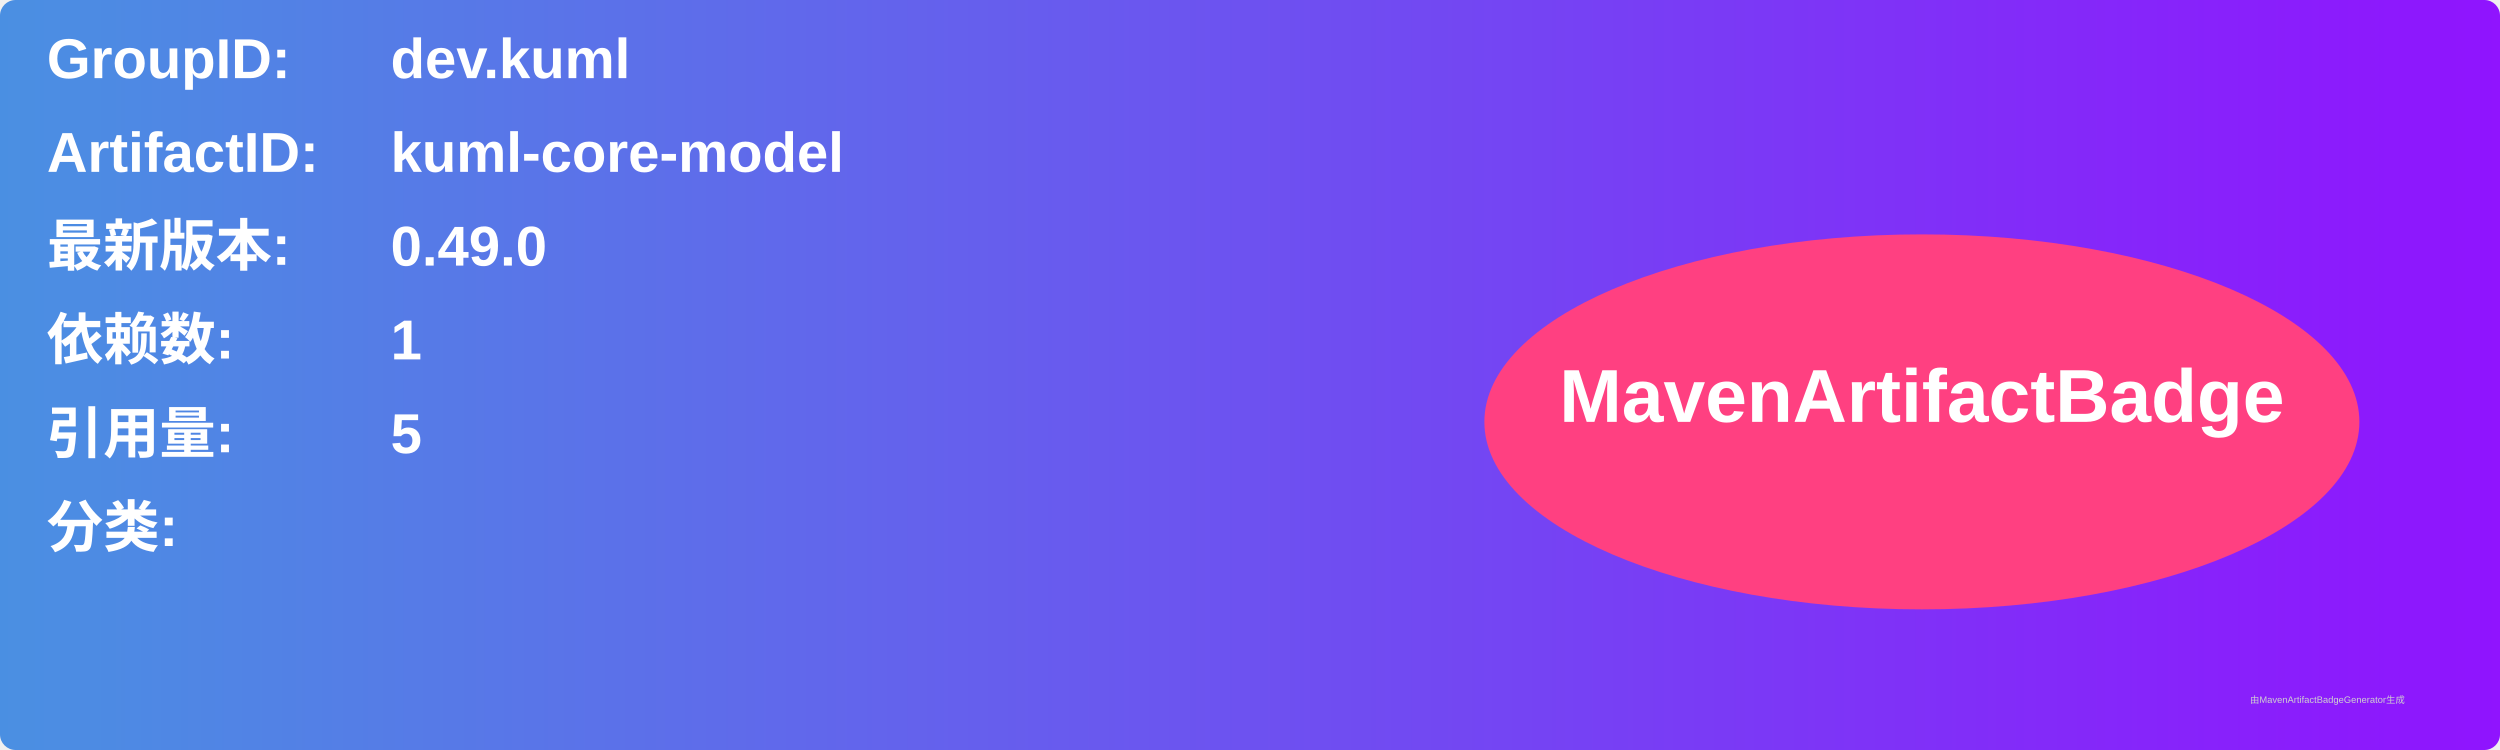
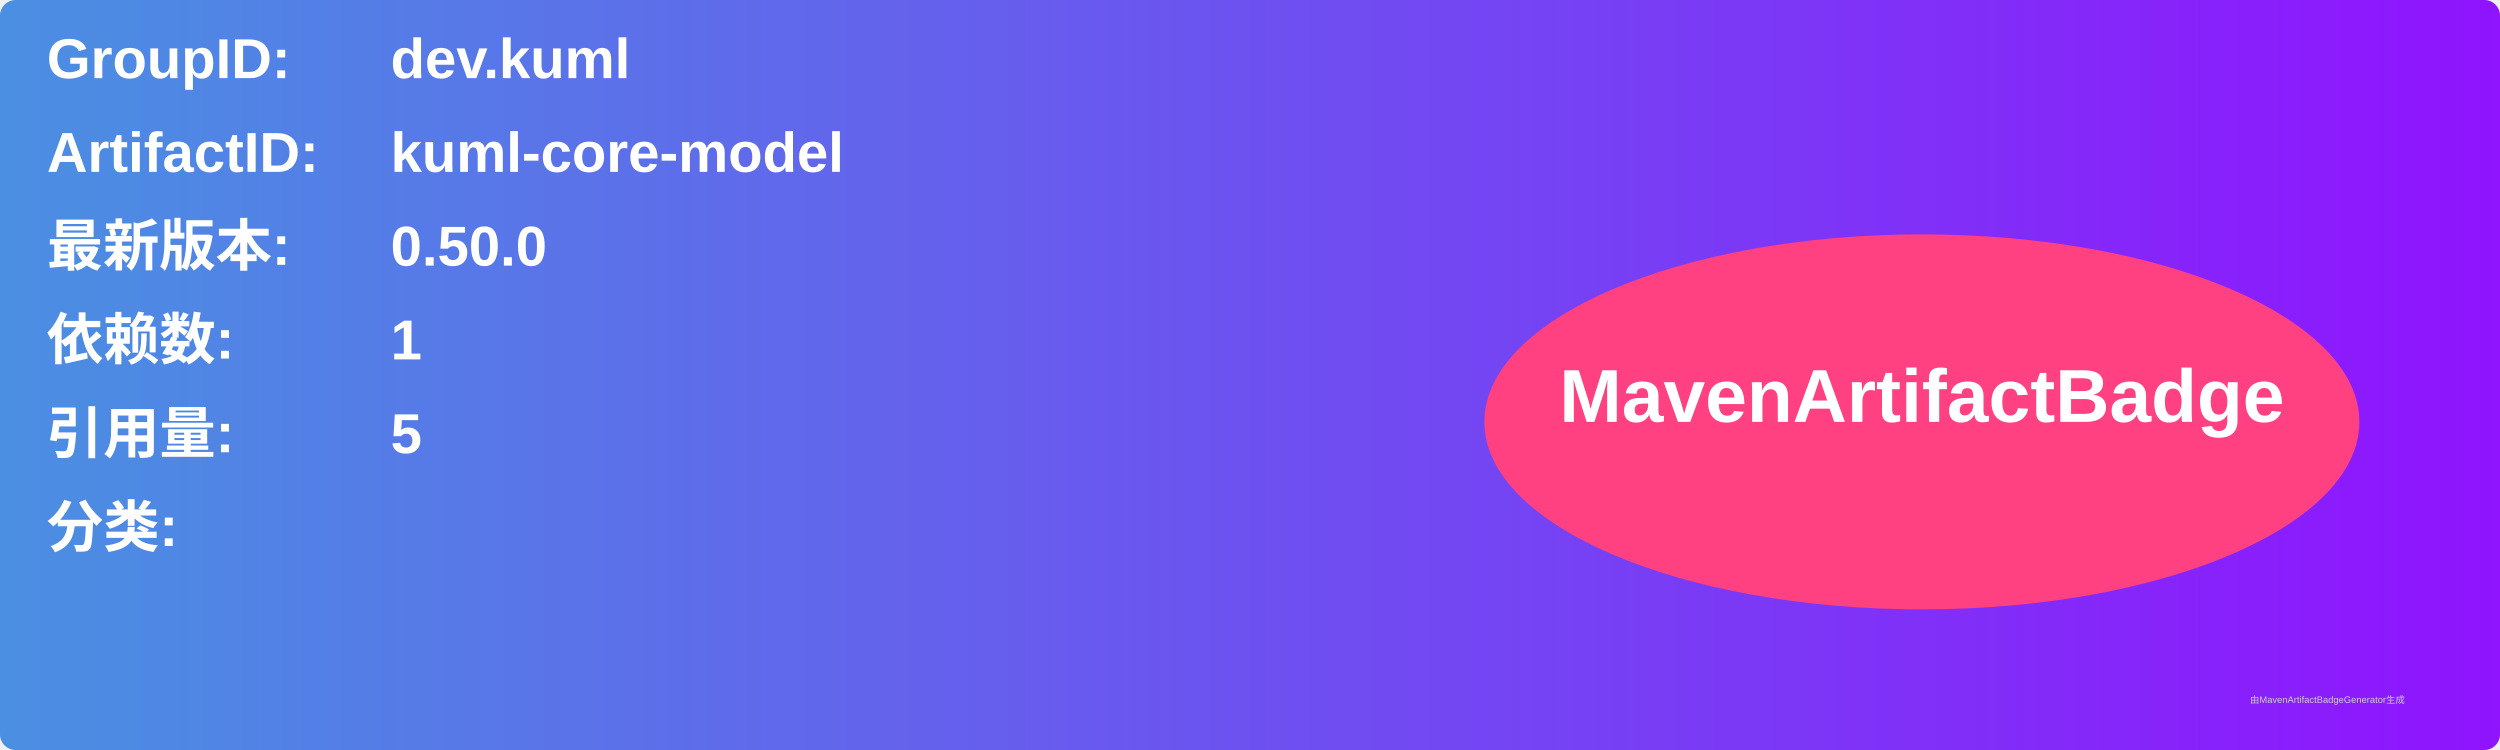
<svg xmlns="http://www.w3.org/2000/svg" width="800" height="240" viewBox="0 0 800 240">
  <linearGradient id="grad" x1="0%" y1="0%" x2="100%" y2="0%">
    <stop offset="0%" stop-color="#4a90e2" />
    <stop offset="100%" stop-color="#9013fe" />
  </linearGradient>
  <rect width="100%" height="100%" rx="5" ry="5" fill="url(#grad)" />
  <g transform="translate(15, 15)">
    <text x="0" y="10" font-family="Arial" font-size="18" fill="white" font-weight="bold" width="260">GroupID:</text>
    <text x="110" y="10" font-family="Arial" font-size="18" fill="white" font-weight="bold" width="460">dev.kuml</text>
    <text x="0" y="40" font-family="Arial" font-size="18" fill="white" font-weight="bold" width="260">ArtifactID:</text>
    <text x="110" y="40" font-family="Arial" font-size="18" fill="white" font-weight="bold" width="460">kuml-core-model</text>
    <text x="0" y="70" font-family="Arial" font-size="18" fill="white" font-weight="bold">最新版本:</text>
    <text x="110" y="70" font-family="Arial" font-size="18" fill="white" font-weight="bold">
-       <tspan font-weight="bold">0.49.0</tspan>
+       <tspan font-weight="bold">0.50.0</tspan>
    </text>
    <text x="0" y="100" font-family="Arial" font-size="18" fill="white" font-weight="bold">依赖数: </text>
    <text x="110" y="100" font-family="Arial" font-size="18" fill="white">
      <tspan font-weight="bold">1</tspan>
    </text>
    <text x="0" y="130" font-family="Arial" font-size="18" fill="white" font-weight="bold">引用量: </text>
    <text x="110" y="130" font-family="Arial" font-size="18" fill="white">
      <tspan font-weight="bold">5</tspan>
    </text>
    <text x="0" y="160" font-family="Arial" font-size="18" fill="white" font-weight="bold">分类:</text>
    <text x="10" y="190" font-family="Arial" font-size="10" fill="white">
      <tspan font-weight="bold" />
    </text>
    <ellipse cx="600" cy="120" rx="140" ry="60" fill="#ff4081" />
    <text x="600" y="120" text-anchor="middle" font-family="Arial" font-size="24" fill="white" font-weight="bold">MavenArtifactBadge</text>
  </g>
  <text x="720" y="225" font-family="Arial" font-size="3" fill="#d0d0d0">由MavenArtifactBadgeGenerator生成</text>
</svg>
